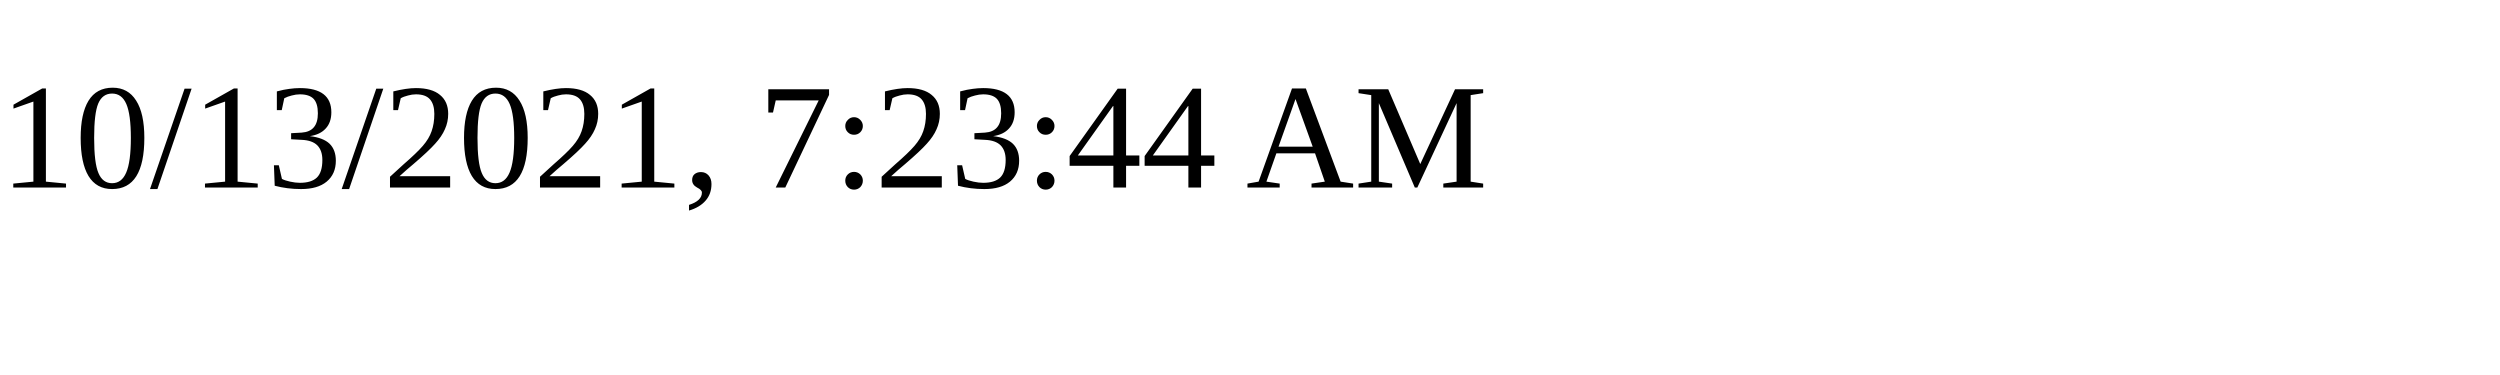
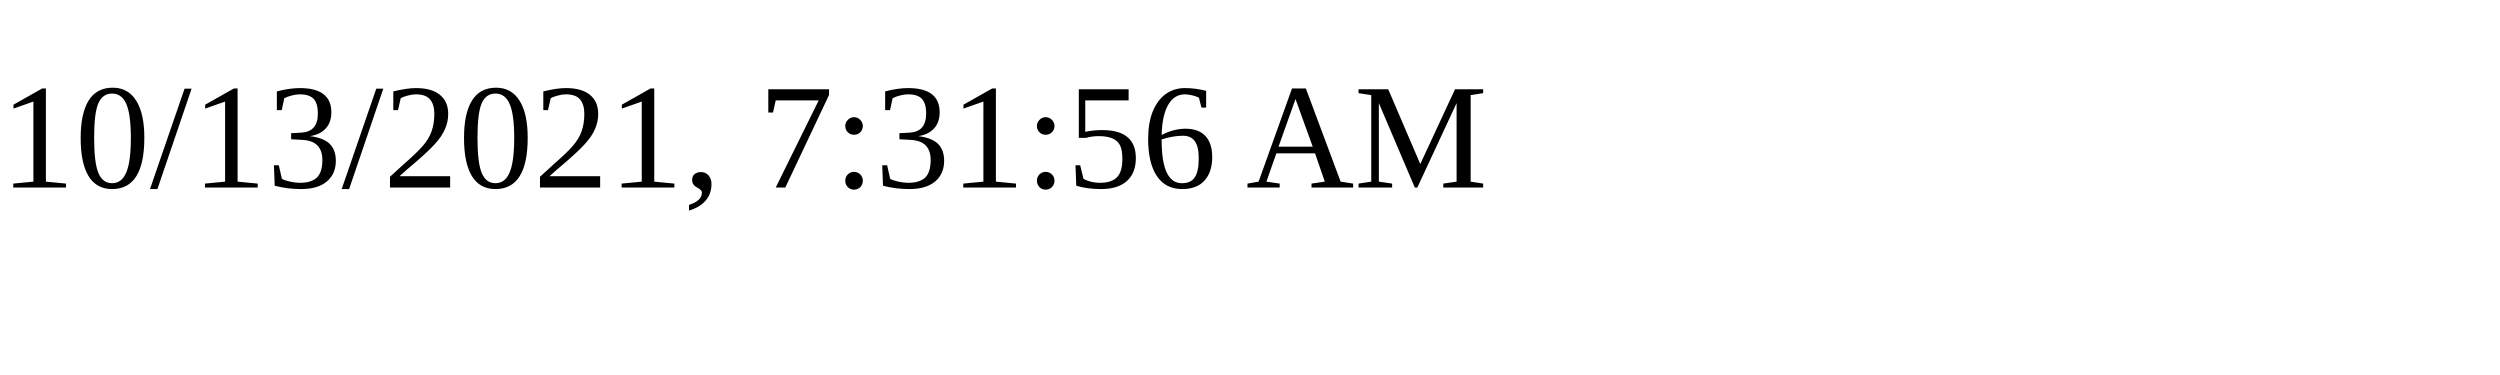
<svg xmlns="http://www.w3.org/2000/svg" height="30" width="200">
-   <text x="0" y="15">10/13/2021, 7:23:44 AM</text>
+   <text x="0" y="15">10/13/2021, 7:31:56 AM</text>
</svg>
